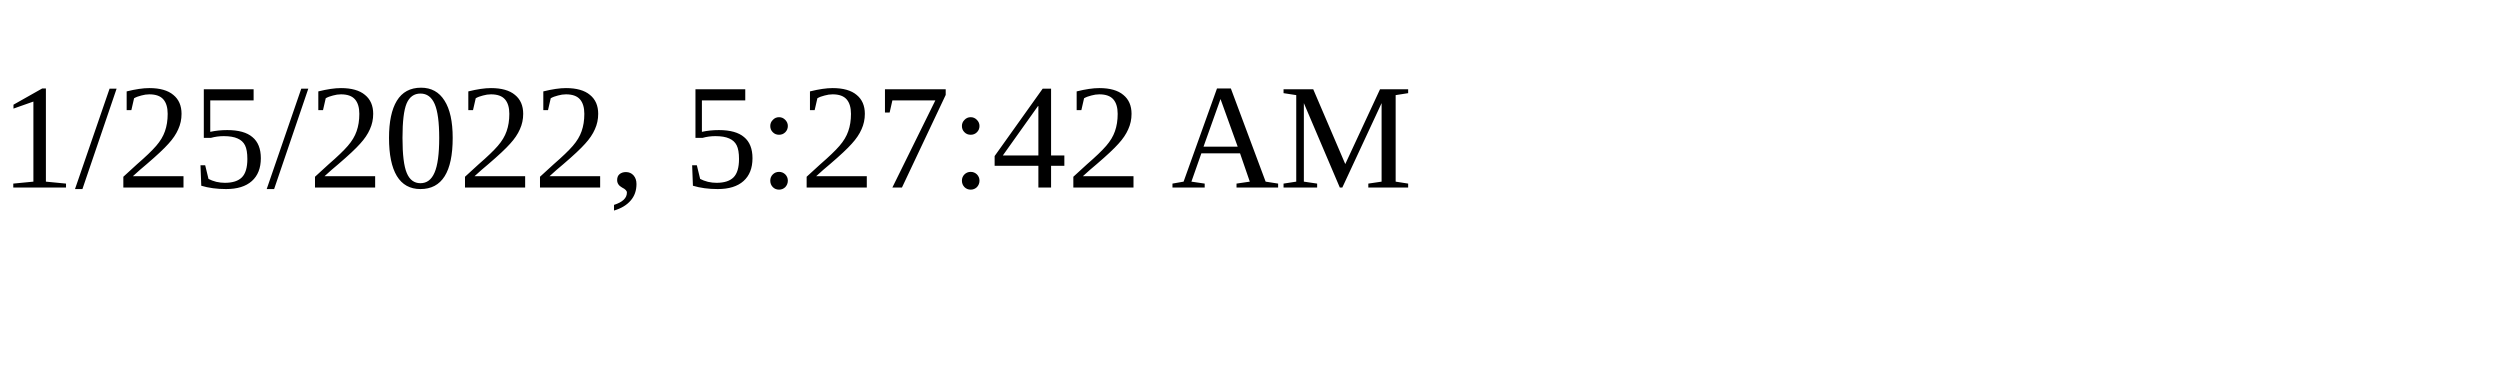
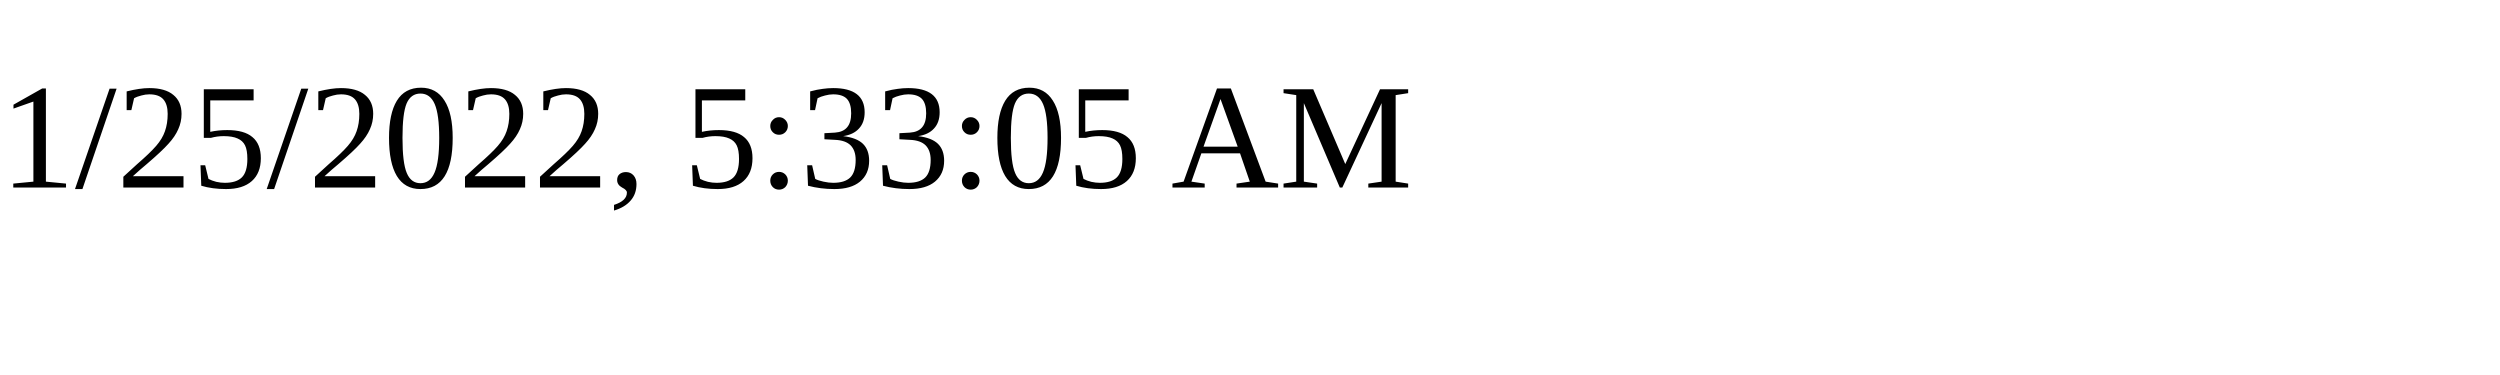
<svg xmlns="http://www.w3.org/2000/svg" height="30" width="200">
-   <text x="0" y="15">1/25/2022, 5:27:42 AM</text>
+   <text x="0" y="15">1/25/2022, 5:33:05 AM</text>
</svg>
